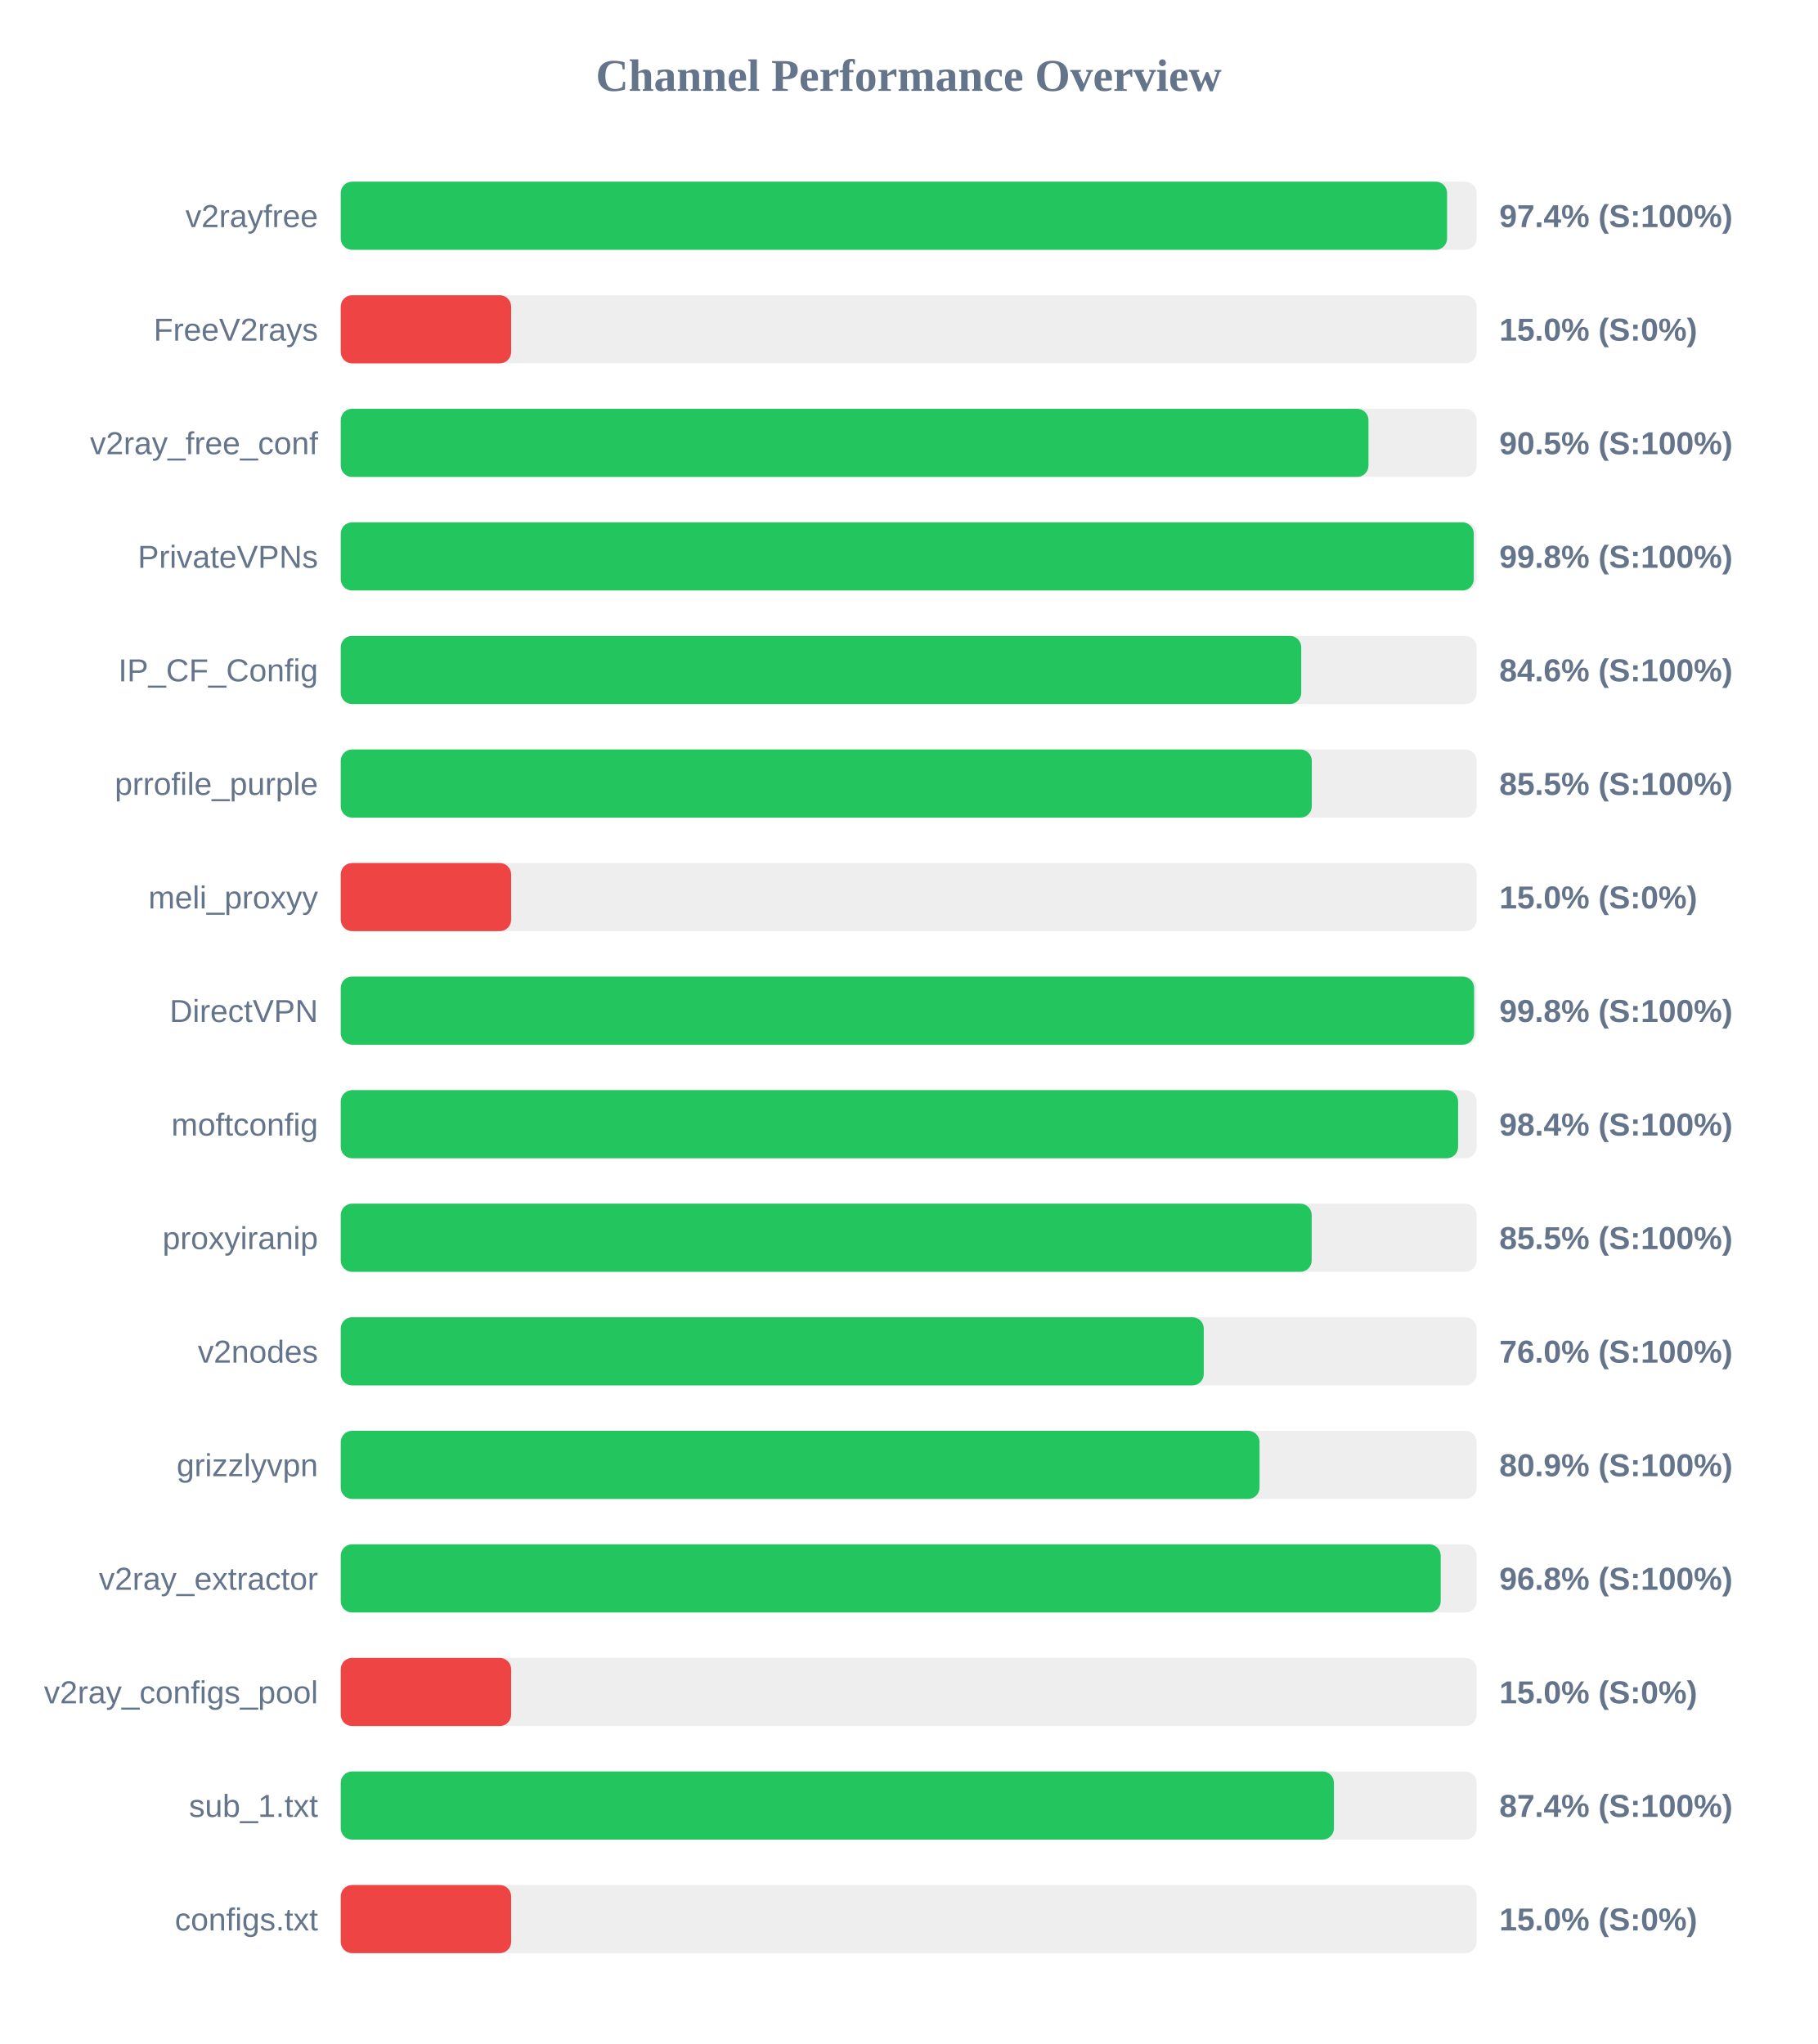
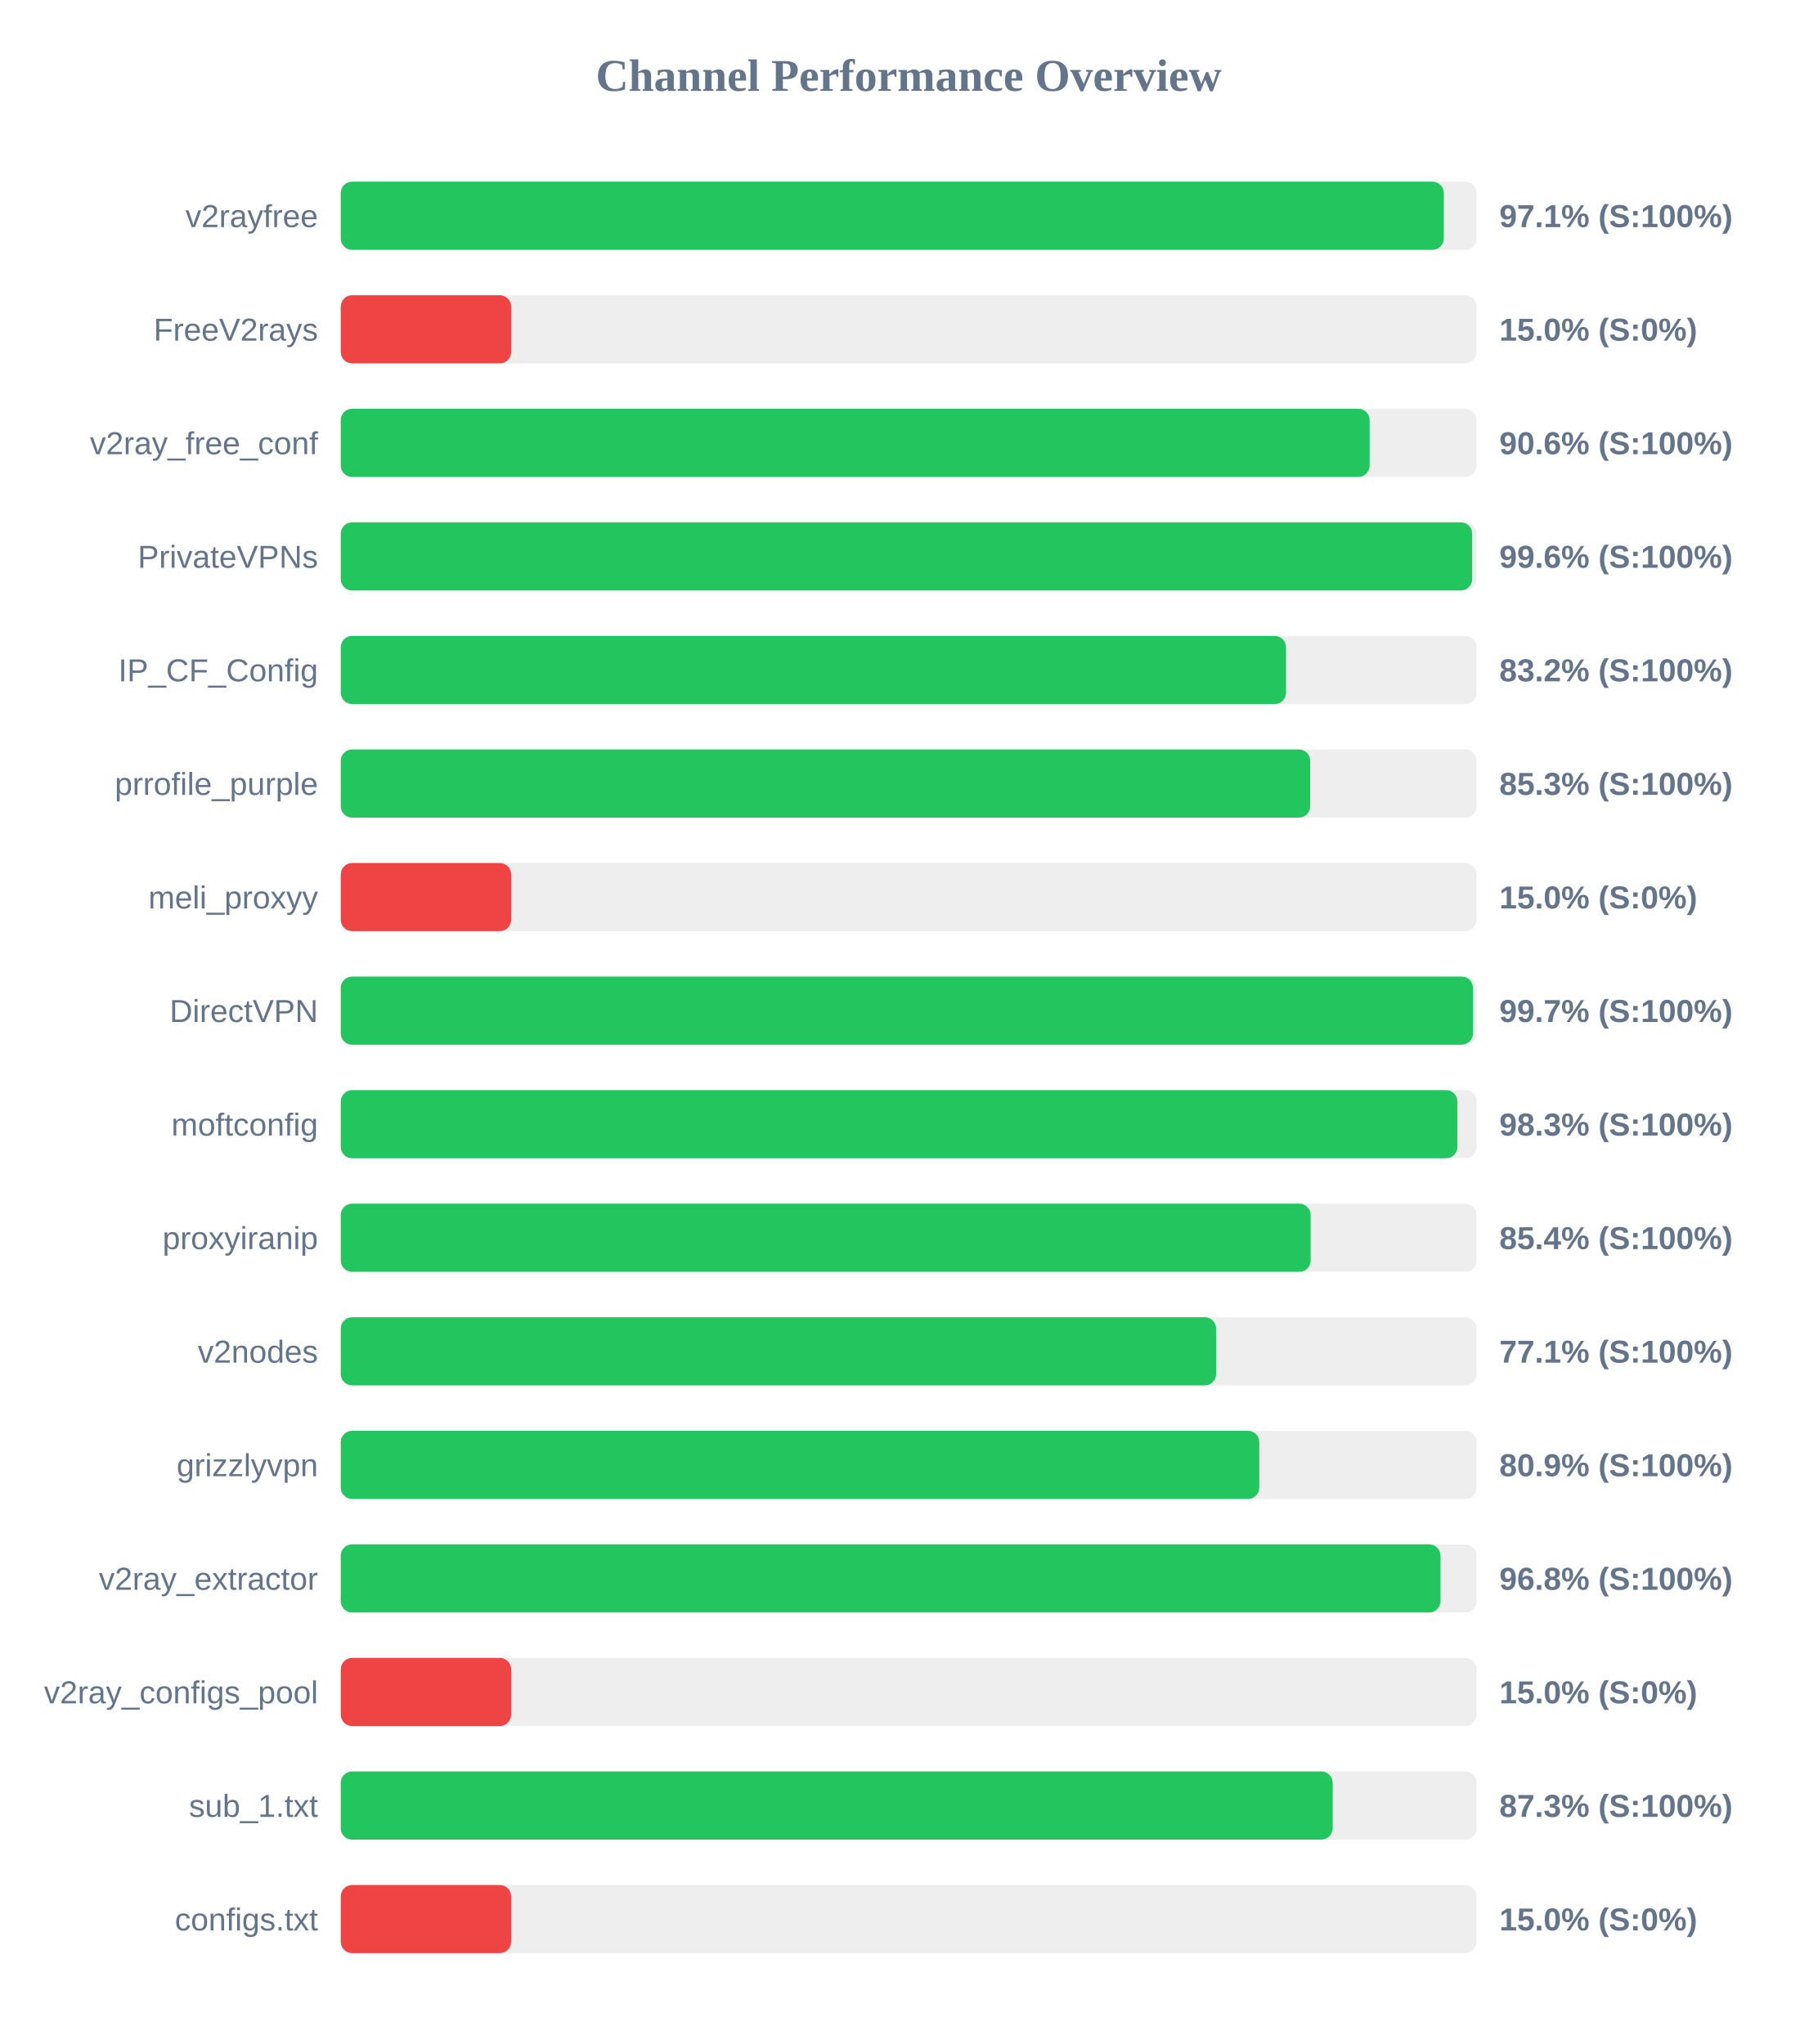
<svg xmlns="http://www.w3.org/2000/svg" width="800" height="900" version="1.1">
  <style>
        .row { font: 14px Arial; fill: #64748b; }
        .score { font: bold 14px Arial; fill: #64748b; }
    </style>
  <text x="400" y="40" text-anchor="middle" font-size="20px" font-weight="bold" fill="#64748b">Channel Performance Overview</text>
  <rect x="150" y="80" width="500" height="30" fill="#eee" rx="5" />
-   <rect x="150" y="80" width="487.0" height="30" fill="#22c55e" rx="5" />
+   <rect x="150" y="80" width="485.55" height="30" fill="#22c55e" rx="5" />
  <text x="140" y="100" text-anchor="end" class="row">v2rayfree</text>
-   <text x="660" y="100" text-anchor="start" class="score">97.4% (S:100%)</text>
+   <text x="660" y="100" text-anchor="start" class="score">97.1% (S:100%)</text>
  <rect x="150" y="130" width="500" height="30" fill="#eee" rx="5" />
  <rect x="150" y="130" width="75.0" height="30" fill="#ef4444" rx="5" />
  <text x="140" y="150" text-anchor="end" class="row">FreeV2rays</text>
  <text x="660" y="150" text-anchor="start" class="score">15.0% (S:0%)</text>
  <rect x="150" y="180" width="500" height="30" fill="#eee" rx="5" />
-   <rect x="150" y="180" width="452.4" height="30" fill="#22c55e" rx="5" />
+   <rect x="150" y="180" width="452.9" height="30" fill="#22c55e" rx="5" />
  <text x="140" y="200" text-anchor="end" class="row">v2ray_free_conf</text>
-   <text x="660" y="200" text-anchor="start" class="score">90.5% (S:100%)</text>
+   <text x="660" y="200" text-anchor="start" class="score">90.6% (S:100%)</text>
  <rect x="150" y="230" width="500" height="30" fill="#eee" rx="5" />
-   <rect x="150" y="230" width="498.75" height="30" fill="#22c55e" rx="5" />
+   <rect x="150" y="230" width="498.05" height="30" fill="#22c55e" rx="5" />
  <text x="140" y="250" text-anchor="end" class="row">PrivateVPNs</text>
-   <text x="660" y="250" text-anchor="start" class="score">99.8% (S:100%)</text>
+   <text x="660" y="250" text-anchor="start" class="score">99.6% (S:100%)</text>
  <rect x="150" y="280" width="500" height="30" fill="#eee" rx="5" />
-   <rect x="150" y="280" width="422.8" height="30" fill="#22c55e" rx="5" />
+   <rect x="150" y="280" width="416.1" height="30" fill="#22c55e" rx="5" />
  <text x="140" y="300" text-anchor="end" class="row">IP_CF_Config</text>
-   <text x="660" y="300" text-anchor="start" class="score">84.6% (S:100%)</text>
+   <text x="660" y="300" text-anchor="start" class="score">83.2% (S:100%)</text>
  <rect x="150" y="330" width="500" height="30" fill="#eee" rx="5" />
-   <rect x="150" y="330" width="427.45" height="30" fill="#22c55e" rx="5" />
+   <rect x="150" y="330" width="426.75" height="30" fill="#22c55e" rx="5" />
  <text x="140" y="350" text-anchor="end" class="row">prrofile_purple</text>
-   <text x="660" y="350" text-anchor="start" class="score">85.5% (S:100%)</text>
+   <text x="660" y="350" text-anchor="start" class="score">85.3% (S:100%)</text>
  <rect x="150" y="380" width="500" height="30" fill="#eee" rx="5" />
  <rect x="150" y="380" width="75.0" height="30" fill="#ef4444" rx="5" />
  <text x="140" y="400" text-anchor="end" class="row">meli_proxyy</text>
  <text x="660" y="400" text-anchor="start" class="score">15.0% (S:0%)</text>
  <rect x="150" y="430" width="500" height="30" fill="#eee" rx="5" />
-   <rect x="150" y="430" width="498.9" height="30" fill="#22c55e" rx="5" />
+   <rect x="150" y="430" width="498.4" height="30" fill="#22c55e" rx="5" />
  <text x="140" y="450" text-anchor="end" class="row">DirectVPN</text>
-   <text x="660" y="450" text-anchor="start" class="score">99.8% (S:100%)</text>
+   <text x="660" y="450" text-anchor="start" class="score">99.7% (S:100%)</text>
  <rect x="150" y="480" width="500" height="30" fill="#eee" rx="5" />
-   <rect x="150" y="480" width="491.85" height="30" fill="#22c55e" rx="5" />
+   <rect x="150" y="480" width="491.55" height="30" fill="#22c55e" rx="5" />
  <text x="140" y="500" text-anchor="end" class="row">moftconfig</text>
-   <text x="660" y="500" text-anchor="start" class="score">98.4% (S:100%)</text>
+   <text x="660" y="500" text-anchor="start" class="score">98.3% (S:100%)</text>
  <rect x="150" y="530" width="500" height="30" fill="#eee" rx="5" />
-   <rect x="150" y="530" width="427.4" height="30" fill="#22c55e" rx="5" />
+   <rect x="150" y="530" width="426.95" height="30" fill="#22c55e" rx="5" />
  <text x="140" y="550" text-anchor="end" class="row">proxyiranip</text>
-   <text x="660" y="550" text-anchor="start" class="score">85.5% (S:100%)</text>
+   <text x="660" y="550" text-anchor="start" class="score">85.4% (S:100%)</text>
  <rect x="150" y="580" width="500" height="30" fill="#eee" rx="5" />
-   <rect x="150" y="580" width="379.9" height="30" fill="#22c55e" rx="5" />
+   <rect x="150" y="580" width="385.35" height="30" fill="#22c55e" rx="5" />
  <text x="140" y="600" text-anchor="end" class="row">v2nodes</text>
-   <text x="660" y="600" text-anchor="start" class="score">76.0% (S:100%)</text>
+   <text x="660" y="600" text-anchor="start" class="score">77.1% (S:100%)</text>
  <rect x="150" y="630" width="500" height="30" fill="#eee" rx="5" />
-   <rect x="150" y="630" width="404.45" height="30" fill="#22c55e" rx="5" />
+   <rect x="150" y="630" width="404.35" height="30" fill="#22c55e" rx="5" />
  <text x="140" y="650" text-anchor="end" class="row">grizzlyvpn</text>
  <text x="660" y="650" text-anchor="start" class="score">80.9% (S:100%)</text>
  <rect x="150" y="680" width="500" height="30" fill="#eee" rx="5" />
-   <rect x="150" y="680" width="484.2" height="30" fill="#22c55e" rx="5" />
+   <rect x="150" y="680" width="484.1" height="30" fill="#22c55e" rx="5" />
  <text x="140" y="700" text-anchor="end" class="row">v2ray_extractor</text>
  <text x="660" y="700" text-anchor="start" class="score">96.8% (S:100%)</text>
  <rect x="150" y="730" width="500" height="30" fill="#eee" rx="5" />
  <rect x="150" y="730" width="75.0" height="30" fill="#ef4444" rx="5" />
  <text x="140" y="750" text-anchor="end" class="row">v2ray_configs_pool</text>
  <text x="660" y="750" text-anchor="start" class="score">15.0% (S:0%)</text>
  <rect x="150" y="780" width="500" height="30" fill="#eee" rx="5" />
-   <rect x="150" y="780" width="437.2" height="30" fill="#22c55e" rx="5" />
+   <rect x="150" y="780" width="436.65" height="30" fill="#22c55e" rx="5" />
  <text x="140" y="800" text-anchor="end" class="row">sub_1.txt</text>
-   <text x="660" y="800" text-anchor="start" class="score">87.4% (S:100%)</text>
+   <text x="660" y="800" text-anchor="start" class="score">87.3% (S:100%)</text>
  <rect x="150" y="830" width="500" height="30" fill="#eee" rx="5" />
  <rect x="150" y="830" width="75.0" height="30" fill="#ef4444" rx="5" />
  <text x="140" y="850" text-anchor="end" class="row">configs.txt</text>
  <text x="660" y="850" text-anchor="start" class="score">15.0% (S:0%)</text>
</svg>
